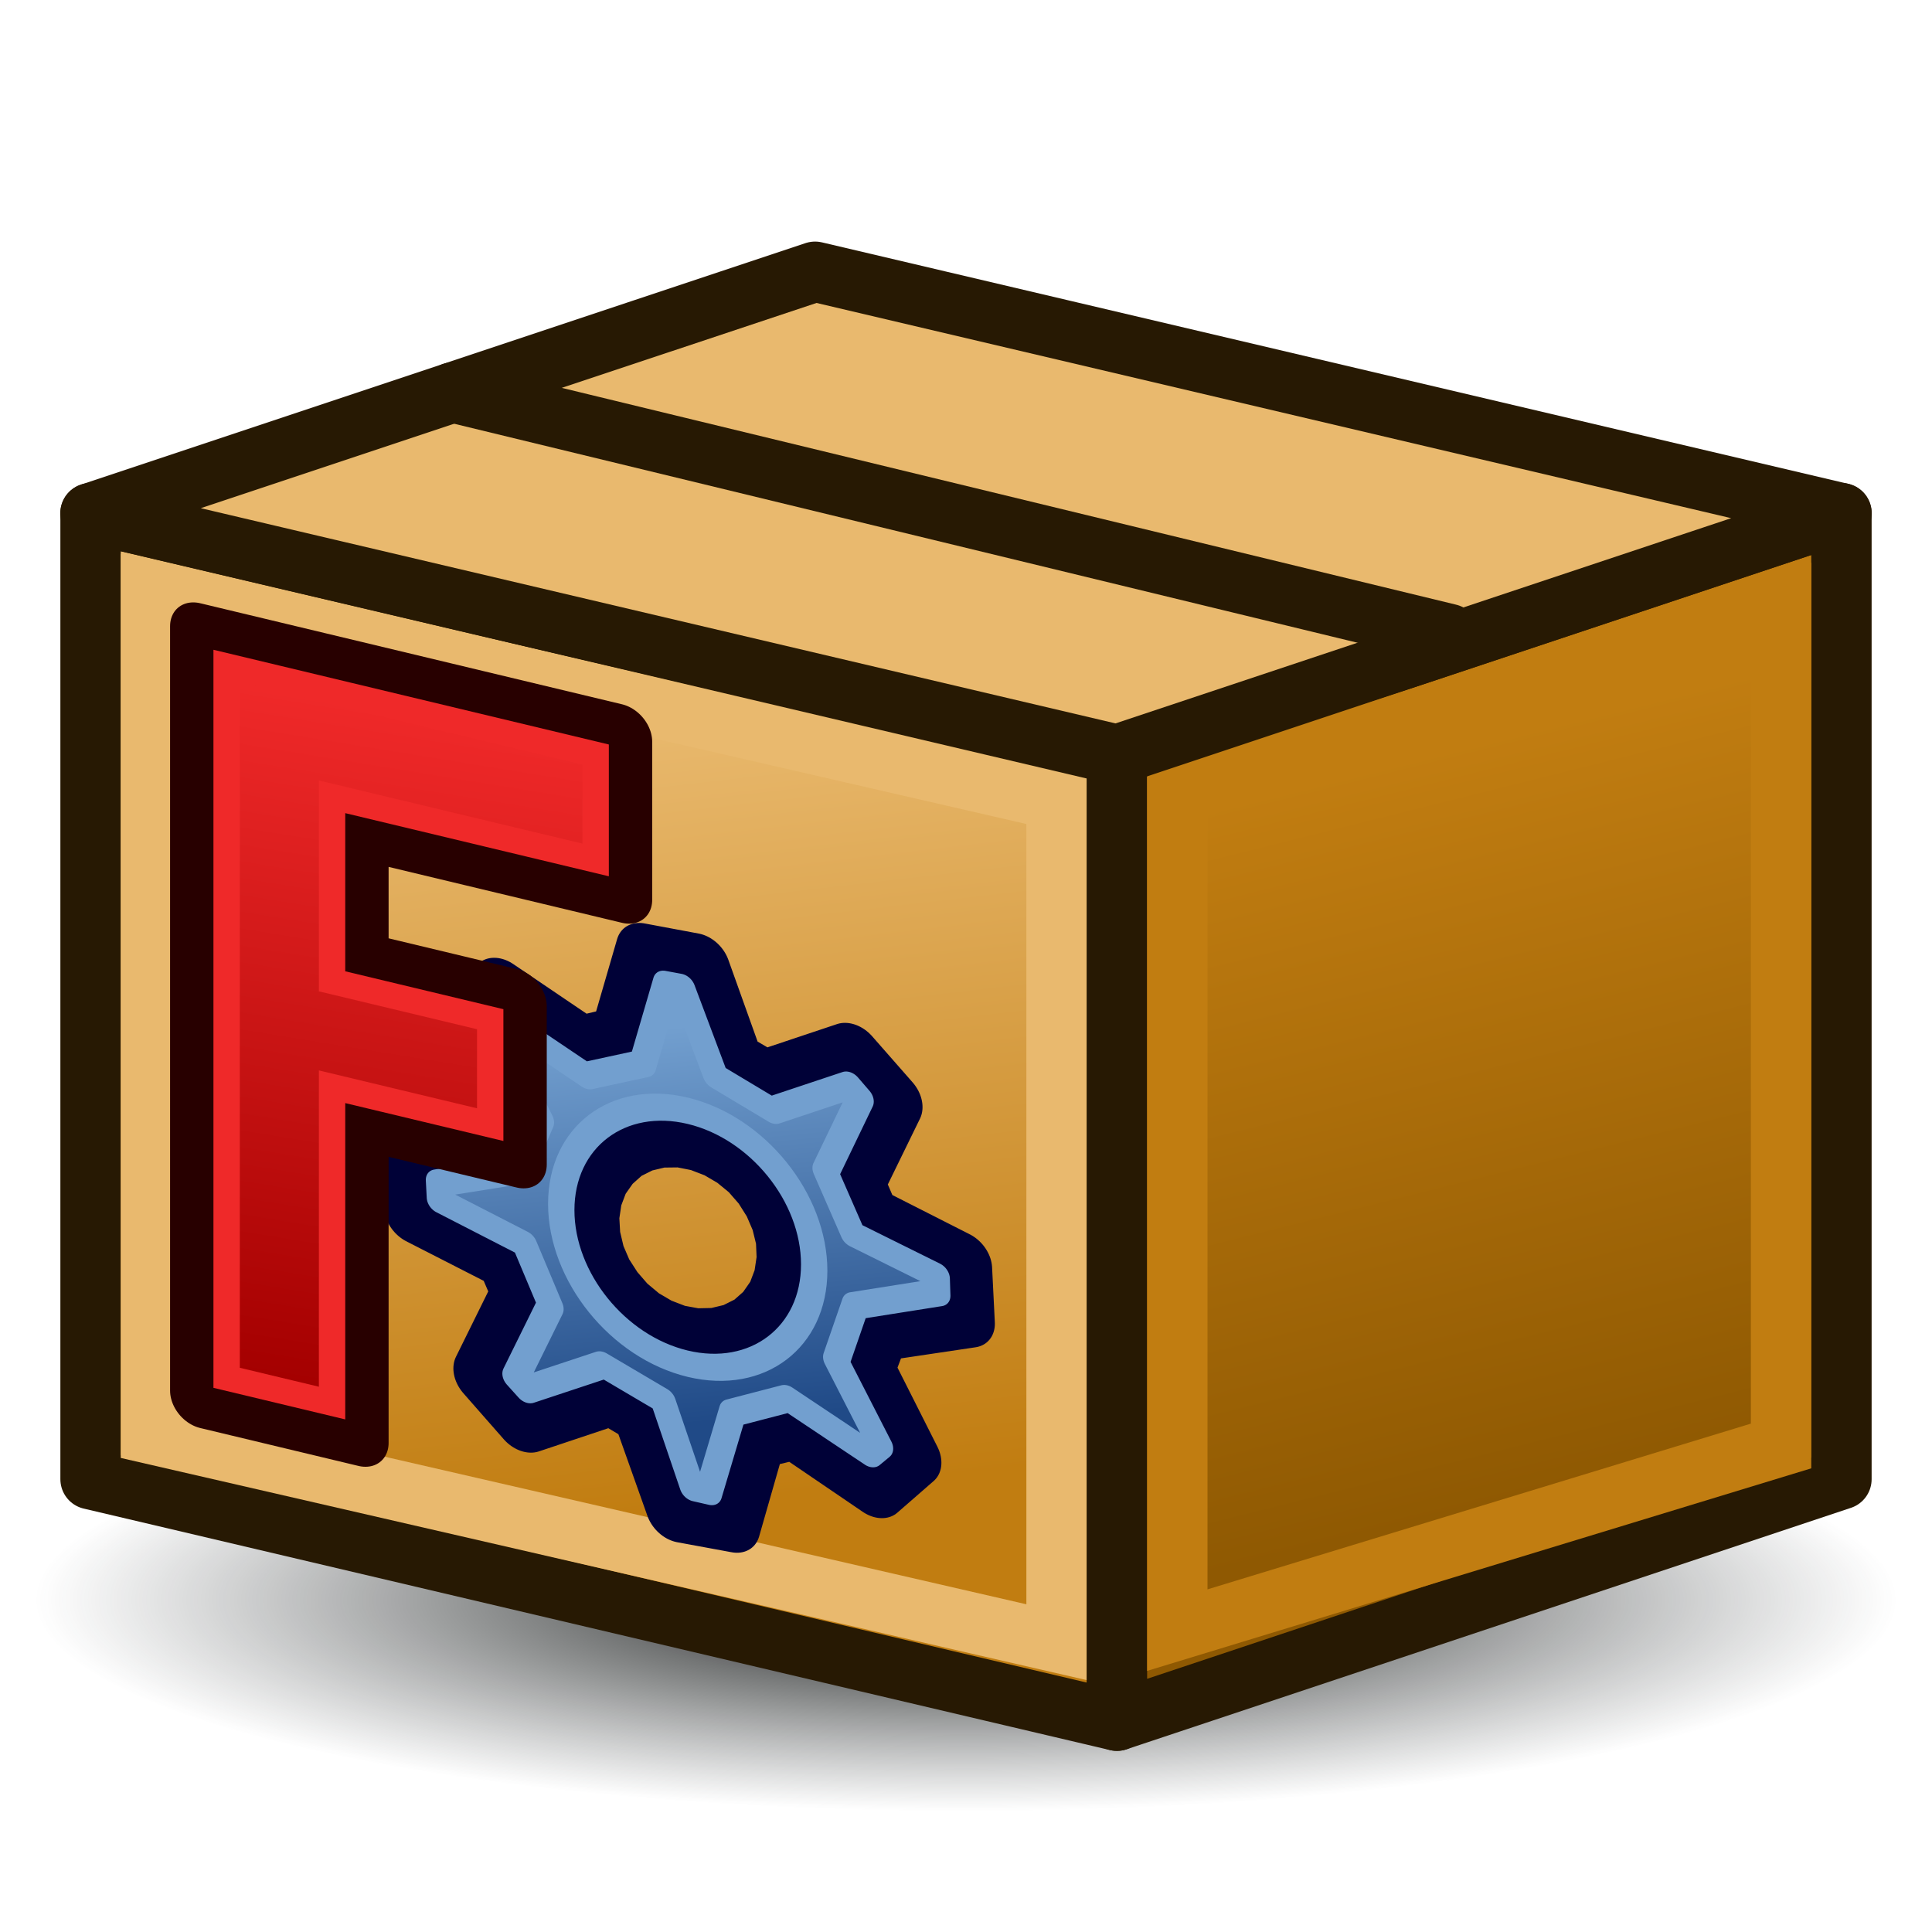
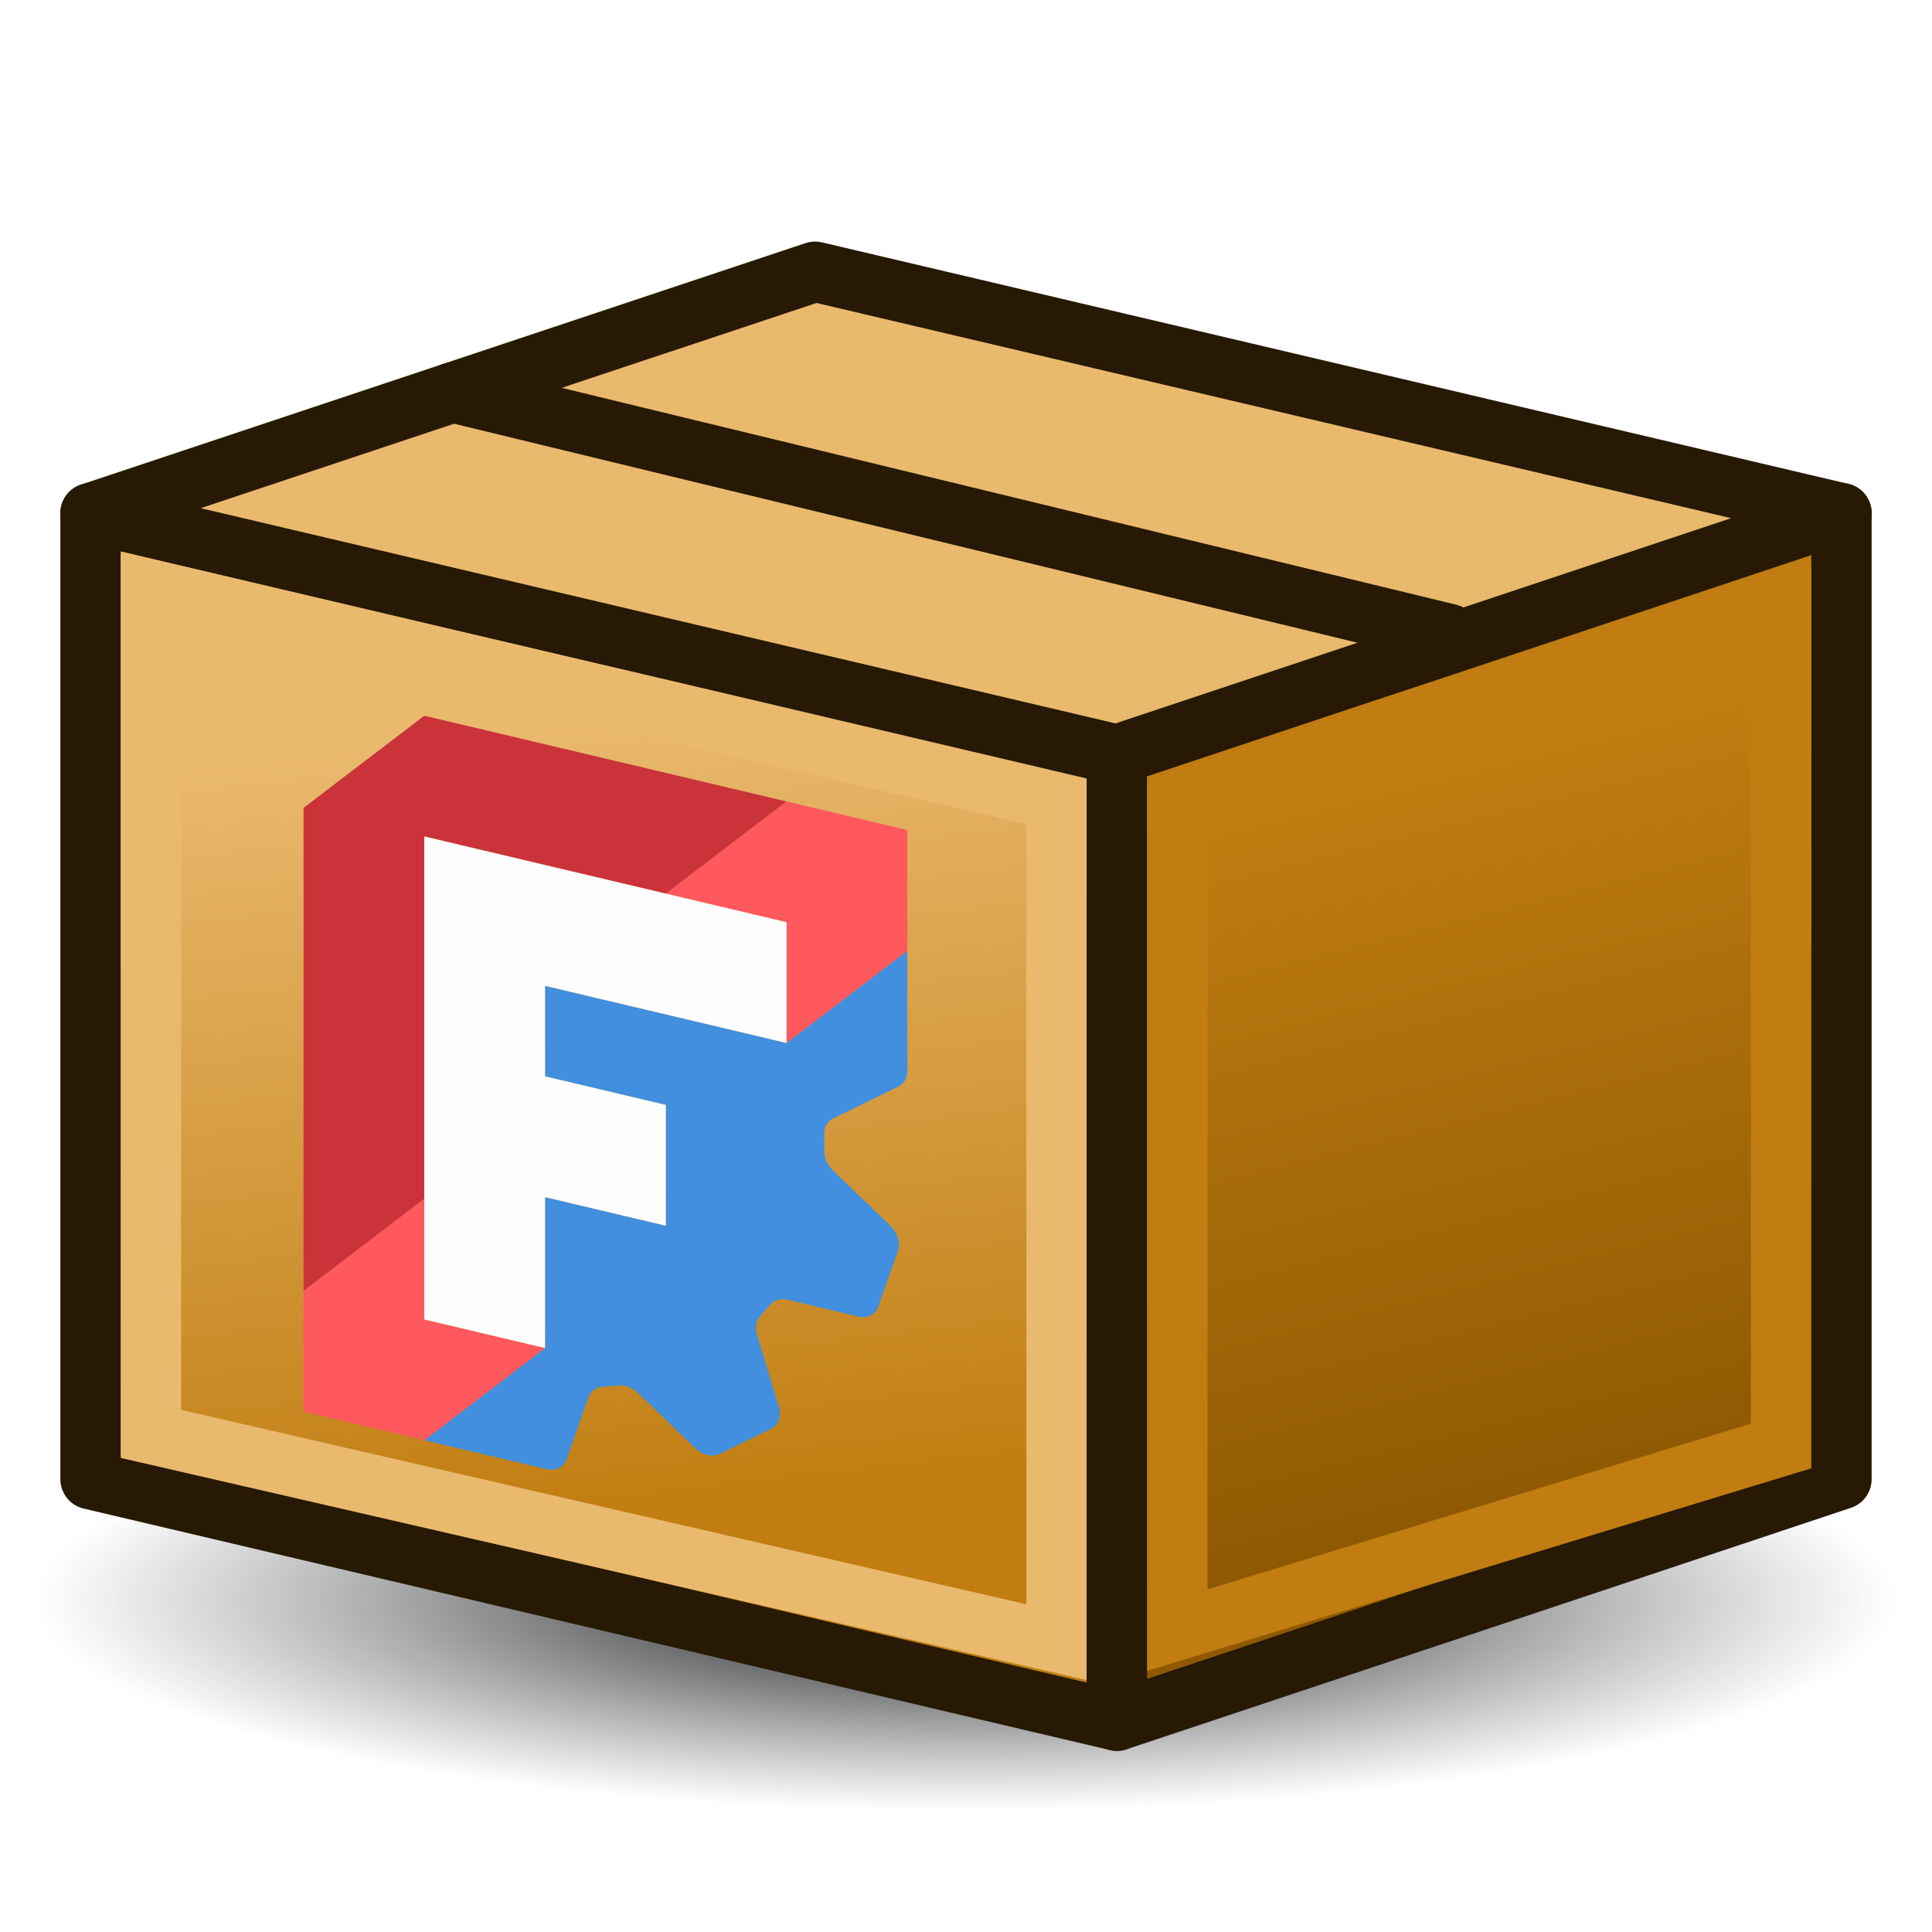
- <svg xmlns="http://www.w3.org/2000/svg" xmlns:xlink="http://www.w3.org/1999/xlink" width="64px" height="64px" id="svg3057" version="1.1">
+ <svg xmlns="http://www.w3.org/2000/svg" xmlns:xlink="http://www.w3.org/1999/xlink" width="64" height="64" id="svg3057" version="1.1">
  <defs id="defs3059">
    <linearGradient id="linearGradient3816">
      <stop id="stop3818" offset="0" style="stop-color:#000000;stop-opacity:1" />
      <stop id="stop3820" offset="1" style="stop-color:#2e3436;stop-opacity:0;" />
-     </linearGradient>
-     <linearGradient id="linearGradient3878">
-       <stop style="stop-color:#000000;stop-opacity:1;" offset="0" id="stop3880" />
-       <stop style="stop-color:#000000;stop-opacity:1;" offset="1" id="stop3882" />
-     </linearGradient>
-     <linearGradient id="linearGradient3870">
-       <stop style="stop-color:#000000;stop-opacity:1;" offset="0" id="stop3872" />
-       <stop style="stop-color:#000000;stop-opacity:1;" offset="1" id="stop3874" />
-     </linearGradient>
-     <linearGradient id="linearGradient3858">
-       <stop style="stop-color:#000000;stop-opacity:1;" offset="0" id="stop3868" />
-       <stop style="stop-color:#000000;stop-opacity:1;" offset="1" id="stop3862" />
-     </linearGradient>
-     <linearGradient id="linearGradient3839">
-       <stop style="stop-color:#73d216;stop-opacity:0;" offset="0" id="stop3841" />
-       <stop style="stop-color:#73d216;stop-opacity:0;" offset="1" id="stop3843" />
-     </linearGradient>
-     <linearGradient xlink:href="#linearGradient3839" id="linearGradient3856" gradientUnits="userSpaceOnUse" x1="46.098" y1="44.756" x2="8.636" y2="30.117" />
-     <linearGradient xlink:href="#linearGradient3858" id="linearGradient3864" x1="9.788" y1="39.661" x2="47.374" y2="39.661" gradientUnits="userSpaceOnUse" />
-     <linearGradient xlink:href="#linearGradient3870" id="linearGradient3876" x1="9.923" y1="34.258" x2="46.866" y2="34.258" gradientUnits="userSpaceOnUse" />
-     <linearGradient xlink:href="#linearGradient3878" id="linearGradient3884" x1="28.434" y1="48.904" x2="29.434" y2="48.904" gradientUnits="userSpaceOnUse" />
-     <radialGradient xlink:href="#linearGradient3887" id="radialGradient3893" cx="32.5" cy="52" fx="32.5" fy="52" r="28.5" gradientTransform="matrix(0.9642857,-4.7464116e-8,3.0929704e-8,0.245614,1.160713,39.22807)" gradientUnits="userSpaceOnUse" />
-     <linearGradient id="linearGradient3887">
-       <stop style="stop-color:#2e3436;stop-opacity:1;" offset="0" id="stop3889" />
-       <stop style="stop-color:#2e3436;stop-opacity:0;" offset="1" id="stop3891" />
-     </linearGradient>
-     <linearGradient gradientTransform="matrix(0.8782269,0,0,0.8830105,5.137582,6.068087)" xlink:href="#linearGradient3863" id="linearGradient3869" x1="22" y1="35" x2="20" y2="15" gradientUnits="userSpaceOnUse" />
-     <linearGradient id="linearGradient3863">
-       <stop style="stop-color:#271903;stop-opacity:1" offset="0" id="stop3865" />
-       <stop style="stop-color:#c17d11;stop-opacity:1" offset="1" id="stop3867" />
-     </linearGradient>
-     <linearGradient gradientTransform="matrix(0.8782269,0,0,0.8830105,5.137582,6.068087)" xlink:href="#linearGradient3873" id="linearGradient3879" x1="39" y1="27" x2="38" y2="17" gradientUnits="userSpaceOnUse" />
-     <linearGradient id="linearGradient3873">
-       <stop style="stop-color:#8f5902;stop-opacity:1" offset="0" id="stop3875" />
-       <stop style="stop-color:#e9b96e;stop-opacity:1" offset="1" id="stop3877" />
    </linearGradient>
    <linearGradient xlink:href="#linearGradient3813" id="linearGradient3835" gradientUnits="userSpaceOnUse" x1="19" y1="22" x2="22" y2="48" />
    <linearGradient id="linearGradient3813">
      <stop style="stop-color:#e9b96e;stop-opacity:1" offset="0" id="stop3815" />
      <stop style="stop-color:#c17d11;stop-opacity:1" offset="1" id="stop3817" />
    </linearGradient>
-     <linearGradient gradientTransform="matrix(0.8782269,0,0,0.8830105,5.137582,6.068087)" xlink:href="#linearGradient3827" id="linearGradient3833" x1="22.182" y1="24.545" x2="23.273" y2="33.773" gradientUnits="userSpaceOnUse" />
-     <linearGradient id="linearGradient3827">
-       <stop style="stop-color:#e9b96e;stop-opacity:1" offset="0" id="stop3829" />
-       <stop style="stop-color:#c17d11;stop-opacity:1" offset="1" id="stop3831" />
-     </linearGradient>
    <linearGradient xlink:href="#linearGradient3839-1" id="linearGradient3881" gradientUnits="userSpaceOnUse" x1="47" y1="23" x2="53" y2="47" />
    <linearGradient id="linearGradient3839-1">
      <stop style="stop-color:#c17d11;stop-opacity:1" offset="0" id="stop3841-7" />
      <stop style="stop-color:#8f5902;stop-opacity:1" offset="1" id="stop3843-4" />
    </linearGradient>
-     <linearGradient gradientTransform="matrix(0.8782269,0,0,0.8830105,5.137582,6.068087)" xlink:href="#linearGradient3853" id="linearGradient3859" x1="51.5" y1="32.5" x2="45.5" y2="24.636" gradientUnits="userSpaceOnUse" />
-     <linearGradient id="linearGradient3853">
-       <stop style="stop-color:#8f5902;stop-opacity:1" offset="0" id="stop3855" />
-       <stop style="stop-color:#c17d11;stop-opacity:1" offset="1" id="stop3857" />
-     </linearGradient>
    <radialGradient r="28.5" fy="52" fx="32.5" cy="52" cx="32.5" gradientTransform="matrix(0.9642857,-4.7464116e-8,3.0929704e-8,0.245614,1.160713,39.22807)" gradientUnits="userSpaceOnUse" id="radialGradient3079" xlink:href="#linearGradient3816" />
-     <linearGradient id="linearGradient3864-3">
-       <stop style="stop-color:#71b2f8;stop-opacity:1;" offset="0" id="stop3866" />
-       <stop style="stop-color:#002795;stop-opacity:1;" offset="1" id="stop3868-6" />
-     </linearGradient>
-     <linearGradient id="linearGradient3682">
-       <stop id="stop3684" offset="0" style="stop-color:#ff6d0f;stop-opacity:1;" />
-       <stop id="stop3686" offset="1" style="stop-color:#ff1000;stop-opacity:1;" />
-     </linearGradient>
-     <linearGradient id="linearGradient3864-9">
-       <stop id="stop3866-1" offset="0" style="stop-color:#204a87;stop-opacity:1" />
-       <stop id="stop3868-1" offset="1" style="stop-color:#729fcf;stop-opacity:1" />
-     </linearGradient>
-     <linearGradient id="linearGradient3682-0">
-       <stop style="stop-color:#a40000;stop-opacity:1" offset="0" id="stop3684-0" />
-       <stop style="stop-color:#ef2929;stop-opacity:1" offset="1" id="stop3686-0" />
-     </linearGradient>
-     <radialGradient xlink:href="#linearGradient3682-0-6" id="radialGradient3817-5-3" gradientUnits="userSpaceOnUse" gradientTransform="matrix(1.236126,0.300017,-0.832328,3.388382,-499.9452,-167.3311)" cx="270.583" cy="33.9" fx="270.583" fy="33.9" r="19.571" />
-     <linearGradient id="linearGradient3682-0-6">
-       <stop style="stop-color:#ff390f;stop-opacity:1" offset="0" id="stop3684-0-7" />
-       <stop style="stop-color:#ff1000;stop-opacity:1;" offset="1" id="stop3686-0-5" />
-     </linearGradient>
-     <linearGradient gradientUnits="userSpaceOnUse" y2="7.711" x2="-211.402" y1="68.842" x1="-206.699" id="linearGradient3806" xlink:href="#linearGradient3682-0" />
-     <linearGradient gradientTransform="matrix(1.009449,0,0,1.009449,-20.30797,3.726008)" gradientUnits="userSpaceOnUse" y2="26.521" x2="-157.325" y1="58.262" x1="-146.745" id="linearGradient3808" xlink:href="#linearGradient3864-9" />
  </defs>
  <g id="layer1">
    <g id="g3851" transform="matrix(1.138658,0,0,1.132489,-5.849948,-6.872045)">
-       <path style="fill:url(#radialGradient3079);fill-opacity:1;stroke:none" id="path3885" d="M 61,52 A 28.5,7 0 1 1 4,52 28.5,7 0 1 1 61,52 z" transform="matrix(0.9860793,0,0,0.8830103,1.193264,6.951105)" />
+       <ellipse style="fill:url(#radialGradient3079);fill-opacity:1;stroke:none" id="path3885" transform="matrix(0.9860793,0,0,0.8830103,1.193264,6.951105)" cx="32.5" cy="52" rx="28.5" ry="7" />
      <g transform="matrix(0.8782269,0,0,0.8830105,5.137582,7.834108)" id="g3821">
-         <path id="path2995" d="M 37,55 3,47 3,15 37,23 z" style="fill:url(#linearGradient3835);fill-opacity:1;stroke:#271903;stroke-width:2;stroke-linecap:butt;stroke-linejoin:round;stroke-opacity:1" />
-         <path id="path3811" d="m 5,17.6 0,27.9 30,6.9 0,-27.9 z" style="fill:none;stroke:#e9b96e;stroke-width:2;stroke-linecap:butt;stroke-linejoin:miter;stroke-opacity:1" />
+         <path id="path2995" d="M 37,55 3,47 V 15 l 34,8 z" style="fill:url(#linearGradient3835);fill-opacity:1;stroke:#271903;stroke-width:2;stroke-linecap:butt;stroke-linejoin:round;stroke-opacity:1" />
+         <path id="path3811" d="m 5,17.6 v 27.9 l 30,6.9 V 24.5 Z" style="fill:none;stroke:#e9b96e;stroke-width:2;stroke-linecap:butt;stroke-linejoin:miter;stroke-opacity:1" />
      </g>
      <g transform="matrix(0.8782269,0,0,0.8830105,5.137582,7.834108)" id="g3847">
-         <path id="path2997" d="m 37,23 24,-8 0,32 -24,8 z" style="fill:url(#linearGradient3881);fill-opacity:1;stroke:#271903;stroke-width:2;stroke-linecap:butt;stroke-linejoin:round;stroke-opacity:1" />
-         <path id="path3837" d="M 39,24.3 39,52 59,45.9 59,18 z" style="fill:none;stroke:#c17d11;stroke-width:2;stroke-linecap:butt;stroke-linejoin:miter;stroke-opacity:1" />
+         <path id="path2997" d="M 37,23 61,15 V 47 L 37,55 Z" style="fill:url(#linearGradient3881);fill-opacity:1;stroke:#271903;stroke-width:2;stroke-linecap:butt;stroke-linejoin:round;stroke-opacity:1" />
+         <path id="path3837" d="M 39,24.3 V 52 L 59,45.9 V 18 Z" style="fill:none;stroke:#c17d11;stroke-width:2;stroke-linecap:butt;stroke-linejoin:miter;stroke-opacity:1" />
      </g>
-       <path style="fill:#e9b96e;stroke:#271903;stroke-width:1.761;stroke-linecap:butt;stroke-linejoin:round;stroke-opacity:1" d="M 7.772,21.079 28.85,14.015 58.709,21.079 37.632,28.143 z" id="path3044" />
+       <path style="fill:#e9b96e;stroke:#271903;stroke-width:1.761;stroke-linecap:butt;stroke-linejoin:round;stroke-opacity:1" d="M 7.772,21.079 28.85,14.015 58.709,21.079 37.632,28.143 Z" id="path3044" />
      <path style="fill:none;stroke:#271903;stroke-width:1.761;stroke-linecap:round;stroke-linejoin:miter;stroke-opacity:1" d="m 18.311,17.547 28.981,7.064" id="path3814" />
      <g id="layer1-5" transform="matrix(0.383422,0.09235009,0,0.3855105,9.81359,23.16305)">
        <g transform="translate(-6e-6,-0.3636368)" id="layer1-4">
          <g id="g3813-3" transform="matrix(0.8506406,0,0,0.8506406,187.827,-0.1960013)">
-             <path id="path3659-5" d="m -159.147,27.763 -7.266,4.169 -3.209,-1.114 -3.061,-7.824 -4.816,0.253 -2.197,8.09 -3.074,1.472 -7.668,-3.354 -3.239,3.599 4.169,7.266 -1.139,3.199 -7.824,3.061 0.279,4.825 8.09,2.197 1.472,3.074 -3.38,7.658 3.599,3.239 7.266,-4.169 3.225,1.149 3.036,7.815 4.851,-0.269 2.171,-8.1 3.074,-1.472 7.684,3.389 3.239,-3.599 -4.169,-7.266 1.123,-3.234 7.815,-3.036 -0.244,-4.841 -8.1,-2.171 -1.472,-3.074 3.364,-7.693 z m -10.883,11.916 1.492,0.865 1.292,1.172 1.035,1.398 0.744,1.555 0.438,1.676 0.072,1.718 -0.248,1.717 -0.566,1.63 -0.901,1.508 -1.137,1.276 -1.398,1.035 -1.555,0.744 -1.676,0.438 -1.727,0.098 -1.717,-0.248 -1.63,-0.566 -1.508,-0.901 -1.267,-1.162 -1.044,-1.373 -0.744,-1.555 -0.428,-1.702 -0.098,-1.727 0.248,-1.717 0.566,-1.63 0.891,-1.482 1.146,-1.302 1.398,-1.035 1.555,-0.744 1.702,-0.428 1.718,-0.072 1.717,0.248 1.63,0.566 z" style="display:inline;overflow:visible;visibility:visible;fill:url(#linearGradient3808);fill-opacity:1;fill-rule:evenodd;stroke:#000137;stroke-width:5.385;stroke-linecap:round;stroke-linejoin:round;stroke-miterlimit:4;stroke-dasharray:none;stroke-dashoffset:0;stroke-opacity:1;marker:none;enable-background:accumulate" />
-             <path id="path3659-5-6" d="m -159.407,30.604 -6.782,3.885 -5.114,-1.839 -2.978,-7.211 -1.439,0.078 -2.071,7.584 -4.992,2.277 -7.07,-3.073 -0.946,1.084 3.904,6.858 -1.956,5.011 -7.136,2.845 0.082,1.532 7.528,2.063 2.333,4.992 -3.115,7.061 1.046,0.909 6.707,-3.829 5.393,1.889 2.652,7.165 1.442,-0.017 2.096,-7.536 4.897,-2.447 7.387,3.161 0.89,-0.951 -3.904,-6.688 1.677,-5.25 7.335,-2.917 -0.05,-1.509 -7.442,-1.907 -2.466,-5.049 3.119,-7.225 z" style="display:inline;overflow:visible;visibility:visible;fill:none;stroke:#729fcf;stroke-width:2.351;stroke-linecap:round;stroke-linejoin:round;stroke-miterlimit:4;stroke-dasharray:none;stroke-dashoffset:0;stroke-opacity:1;marker:none;enable-background:accumulate" />
-             <circle transform="matrix(1.297579,0,0,1.297579,-227.204,-4.410065)" id="path3898" style="fill:none;stroke:#729fcf;stroke-width:1.812;stroke-linecap:round;stroke-linejoin:round;stroke-miterlimit:4;stroke-dasharray:none;stroke-dashoffset:6;stroke-opacity:1" cx="41.157" cy="40.103" r="8.694" />
-             <path id="rect3663-8" d="m -217.28,4.185 1e-5,68.184 14.107,-2e-6 v -28.214 h 14.107 V 30.048 h -14.107 V 18.292 h 23.512 V 4.185 Z" style="display:inline;overflow:visible;visibility:visible;fill:url(#linearGradient3806);fill-opacity:1;fill-rule:evenodd;stroke:#280000;stroke-width:5.385;stroke-linecap:butt;stroke-linejoin:round;stroke-miterlimit:4;stroke-dasharray:none;stroke-dashoffset:0;stroke-opacity:1;marker:none;enable-background:accumulate" />
-             <path id="rect3663-8-3" d="m -214.929,6.536 v 63.482 h 9.405 v -28.214 h 14.107 v -9.405 h -14.107 V 15.941 h 23.512 V 6.536 Z" style="display:inline;overflow:visible;visibility:visible;fill:none;stroke:#ef2929;stroke-width:2.351;stroke-linecap:butt;stroke-linejoin:miter;stroke-miterlimit:4;stroke-dasharray:none;stroke-dashoffset:0;stroke-opacity:1;marker:none;enable-background:accumulate" />
+             <g id="g2" transform="matrix(2.692673,-0.00767619,-2.8711457e-5,2.692673,-213.4529,6.783708)">
+               <path d="m 22,4 -4,4 h -8 V 11 H 14 v 4 h -4 v 5 L 6,24 h 4.05 c 0.303,-1e-6 0.572,-0.195 0.666,-0.484 l 0.724,-2.228 c 0.069,-0.213 0.236,-0.38 0.45,-0.449 l 0.557,-0.181 c 0.213,-0.069 0.447,-0.032 0.628,0.099 l 1.895,1.377 c 0.245,0.178 0.578,0.178 0.823,0 l 1.699,-1.235 c 0.245,-0.178 0.348,-0.494 0.254,-0.782 l -0.724,-2.228 c -0.069,-0.213 -0.032,-0.447 0.1,-0.628 l 0.344,-0.473 c 0.132,-0.181 0.342,-0.289 0.566,-0.289 l 2.343,5.1e-4 c 0.303,10e-6 0.572,-0.196 0.666,-0.484 l 0.649,-1.997 c 0.094,-0.288 -0.009,-0.605 -0.254,-0.783 L 19.539,11.859 C 19.357,11.727 19.25,11.517 19.25,11.293 V 10.707 c 1.9e-5,-0.224 0.107,-0.435 0.288,-0.566 L 21.712,8.562 C 21.893,8.431 22,8.22 22,7.996 Z" style="fill:#418fde;fill-opacity:1;fill-rule:evenodd;stroke:none;stroke-width:2.646;stroke-linecap:square" id="path8" />
+               <path id="path7" style="display:inline;fill:#ff585d;fill-opacity:1;fill-rule:evenodd;stroke:none;stroke-width:2.646;stroke-linecap:square" d="m 18,0 -4,4 h 4 V 8 L 22,4 V 0 Z M 6,16 2,20 v 4 h 4 l 4,-4 H 6 Z" />
+               <path d="M 6,0 2,4 V 20 L 6,16 V 4 h 8 l 4,-4 z" style="fill:#cb333b;fill-rule:evenodd;stroke-width:2.646;stroke-linecap:square" id="path3" />
+               <path d="M 6,20 H 10 V 15 H 14 V 11 H 10 V 8 h 8 V 4 H 6 Z" style="fill:#fefefe;fill-opacity:1;fill-rule:evenodd;stroke:none;stroke-width:2.646;stroke-linecap:square" id="path9" />
+             </g>
          </g>
        </g>
      </g>
    </g>
  </g>
</svg>
